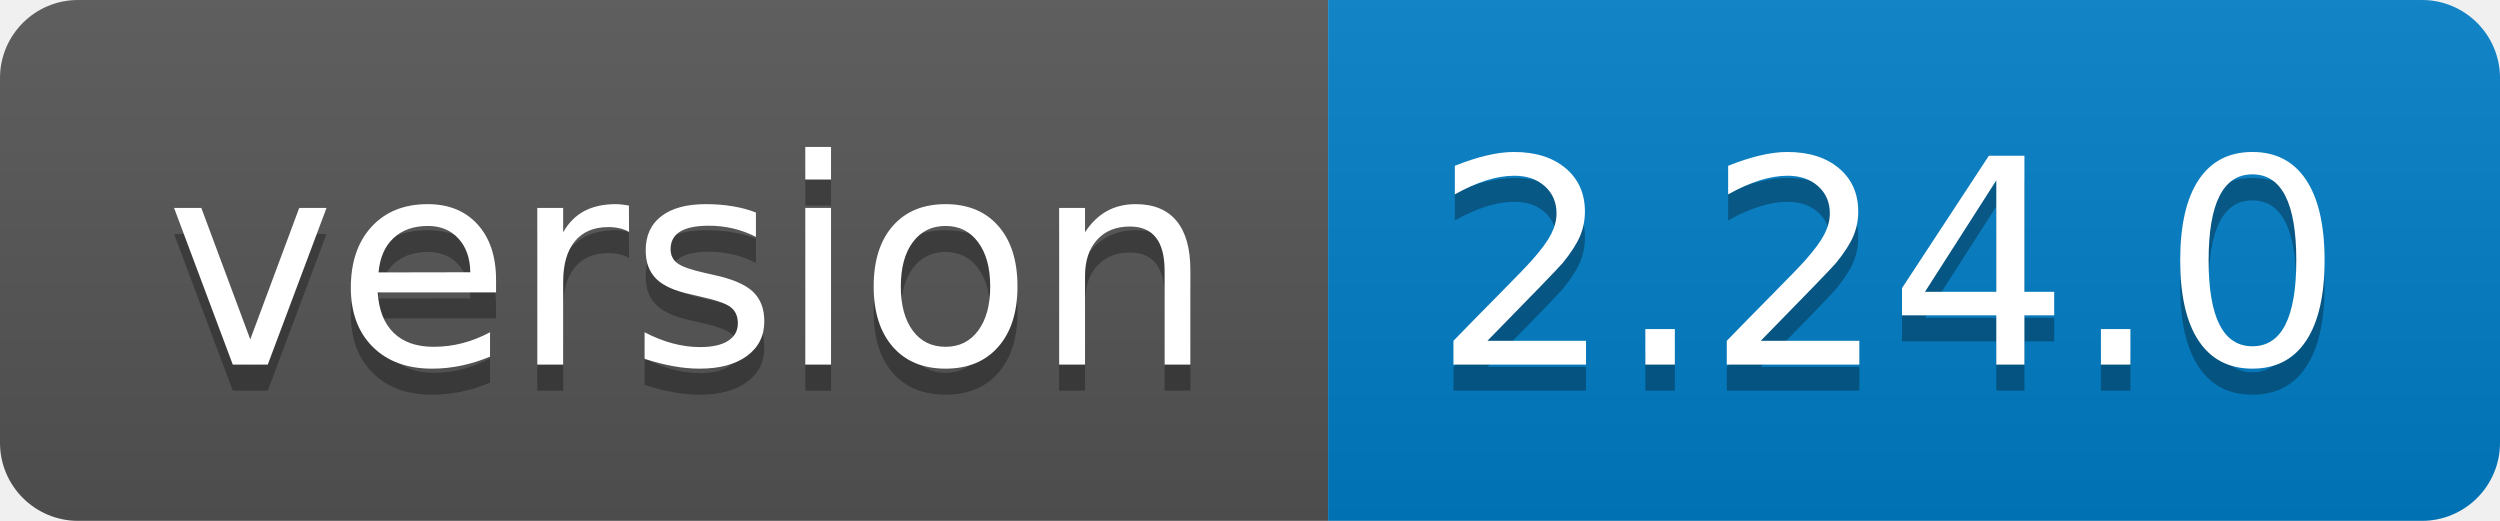
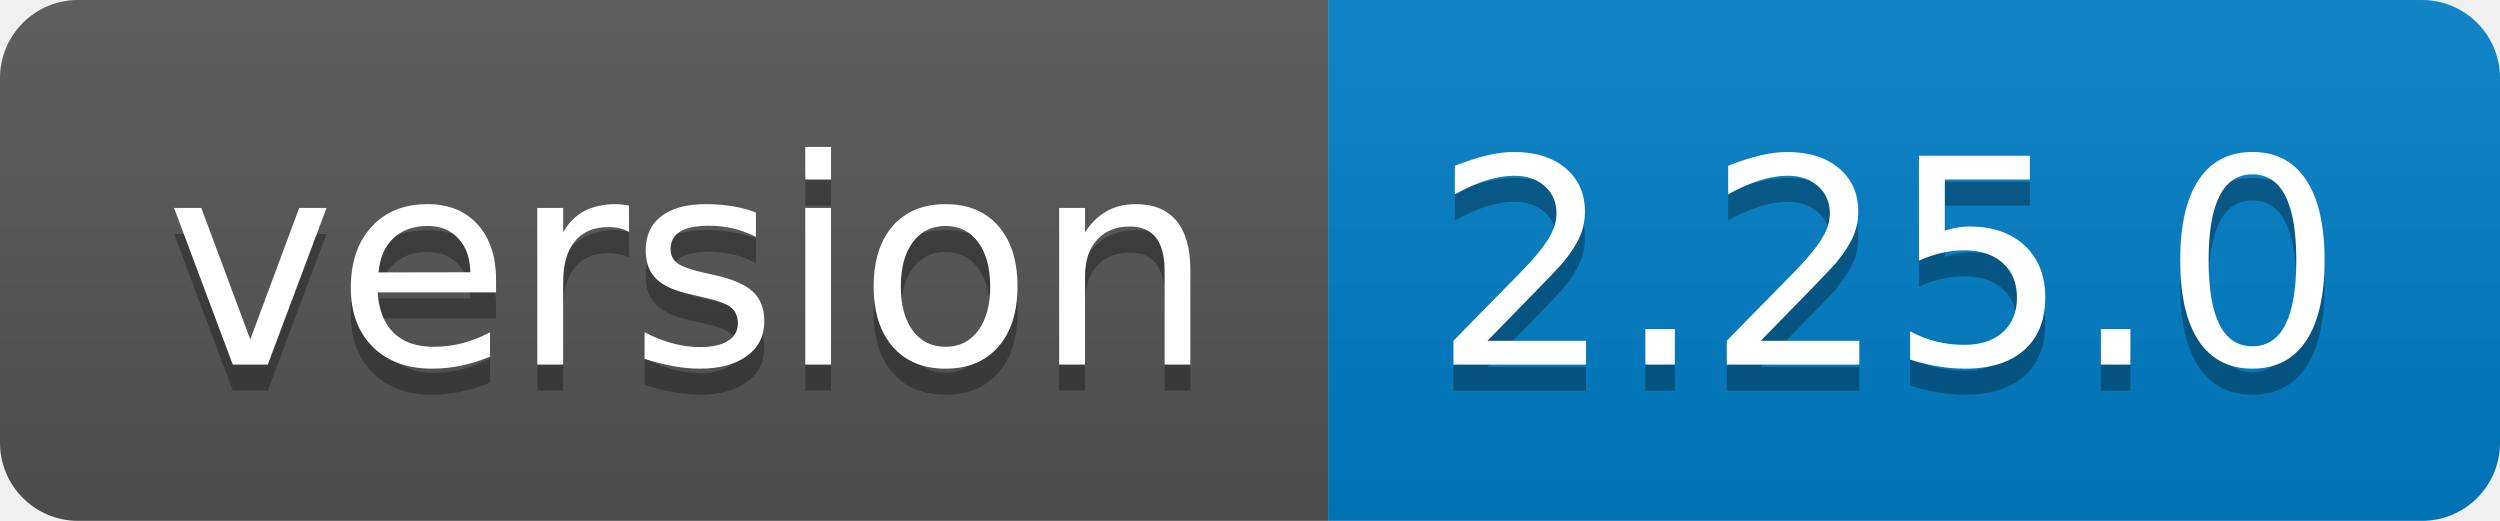
<svg xmlns="http://www.w3.org/2000/svg" width="96" height="20">
  <linearGradient id="b" x2="0" y2="100%">
    <stop offset="0" stop-color="#bbb" stop-opacity=".1" />
    <stop offset="1" stop-opacity=".1" />
  </linearGradient>
  <clipPath id="a">
    <rect width="96" height="20" rx="3" fill="#fff" />
  </clipPath>
  <g clip-path="url(#a)">
    <path fill="#555" d="M0 0h51v20H0z" />
    <path fill="#007ec6" d="M51 0h45v20H51z" />
    <path fill="url(#b)" d="M0 0h96v20H0z" />
  </g>
  <g fill="#fff" text-anchor="middle" font-family="DejaVu Sans,Verdana,Geneva,sans-serif" font-size="110">
    <text x="265" y="150" fill="#010101" fill-opacity=".3" transform="scale(.1)" textLength="410">version</text>
    <text x="265" y="140" transform="scale(.1)" textLength="410">version</text>
-     <text x="725" y="150" fill="#010101" fill-opacity=".3" transform="scale(.1)" textLength="350">2.24.0</text>
-     <text x="725" y="140" transform="scale(.1)" textLength="350">2.24.0</text>
+     <text x="725" y="150" fill="#010101" fill-opacity=".3" transform="scale(.1)" textLength="350">2.25.0</text>
+     <text x="725" y="140" transform="scale(.1)" textLength="350">2.25.0</text>
  </g>
</svg>
